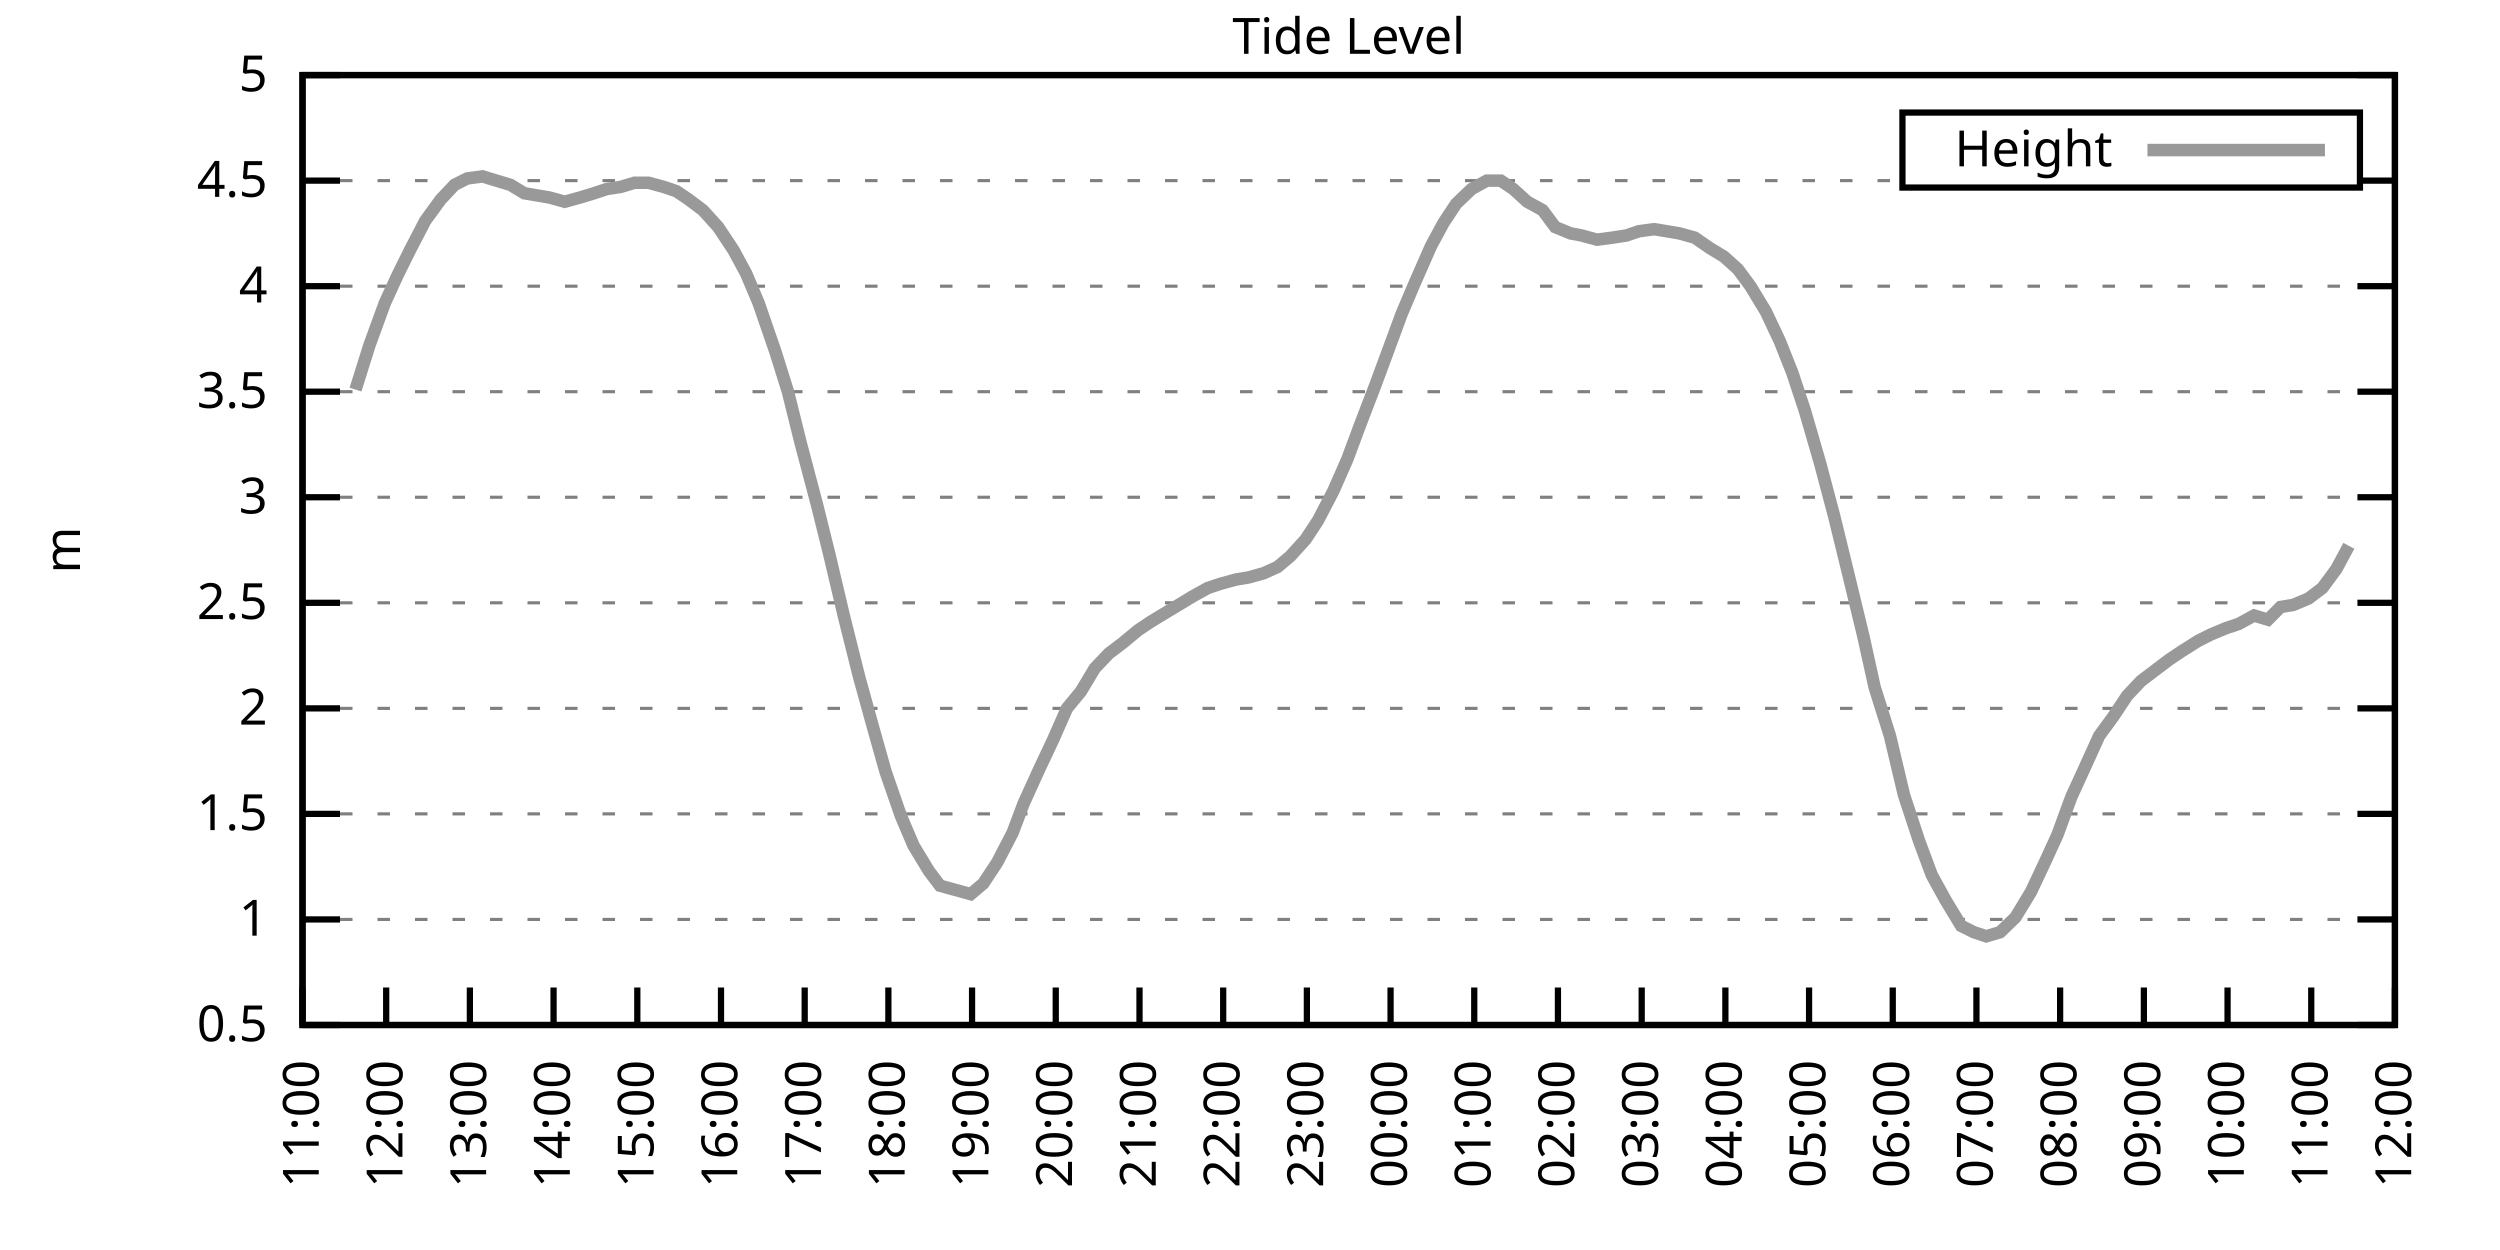
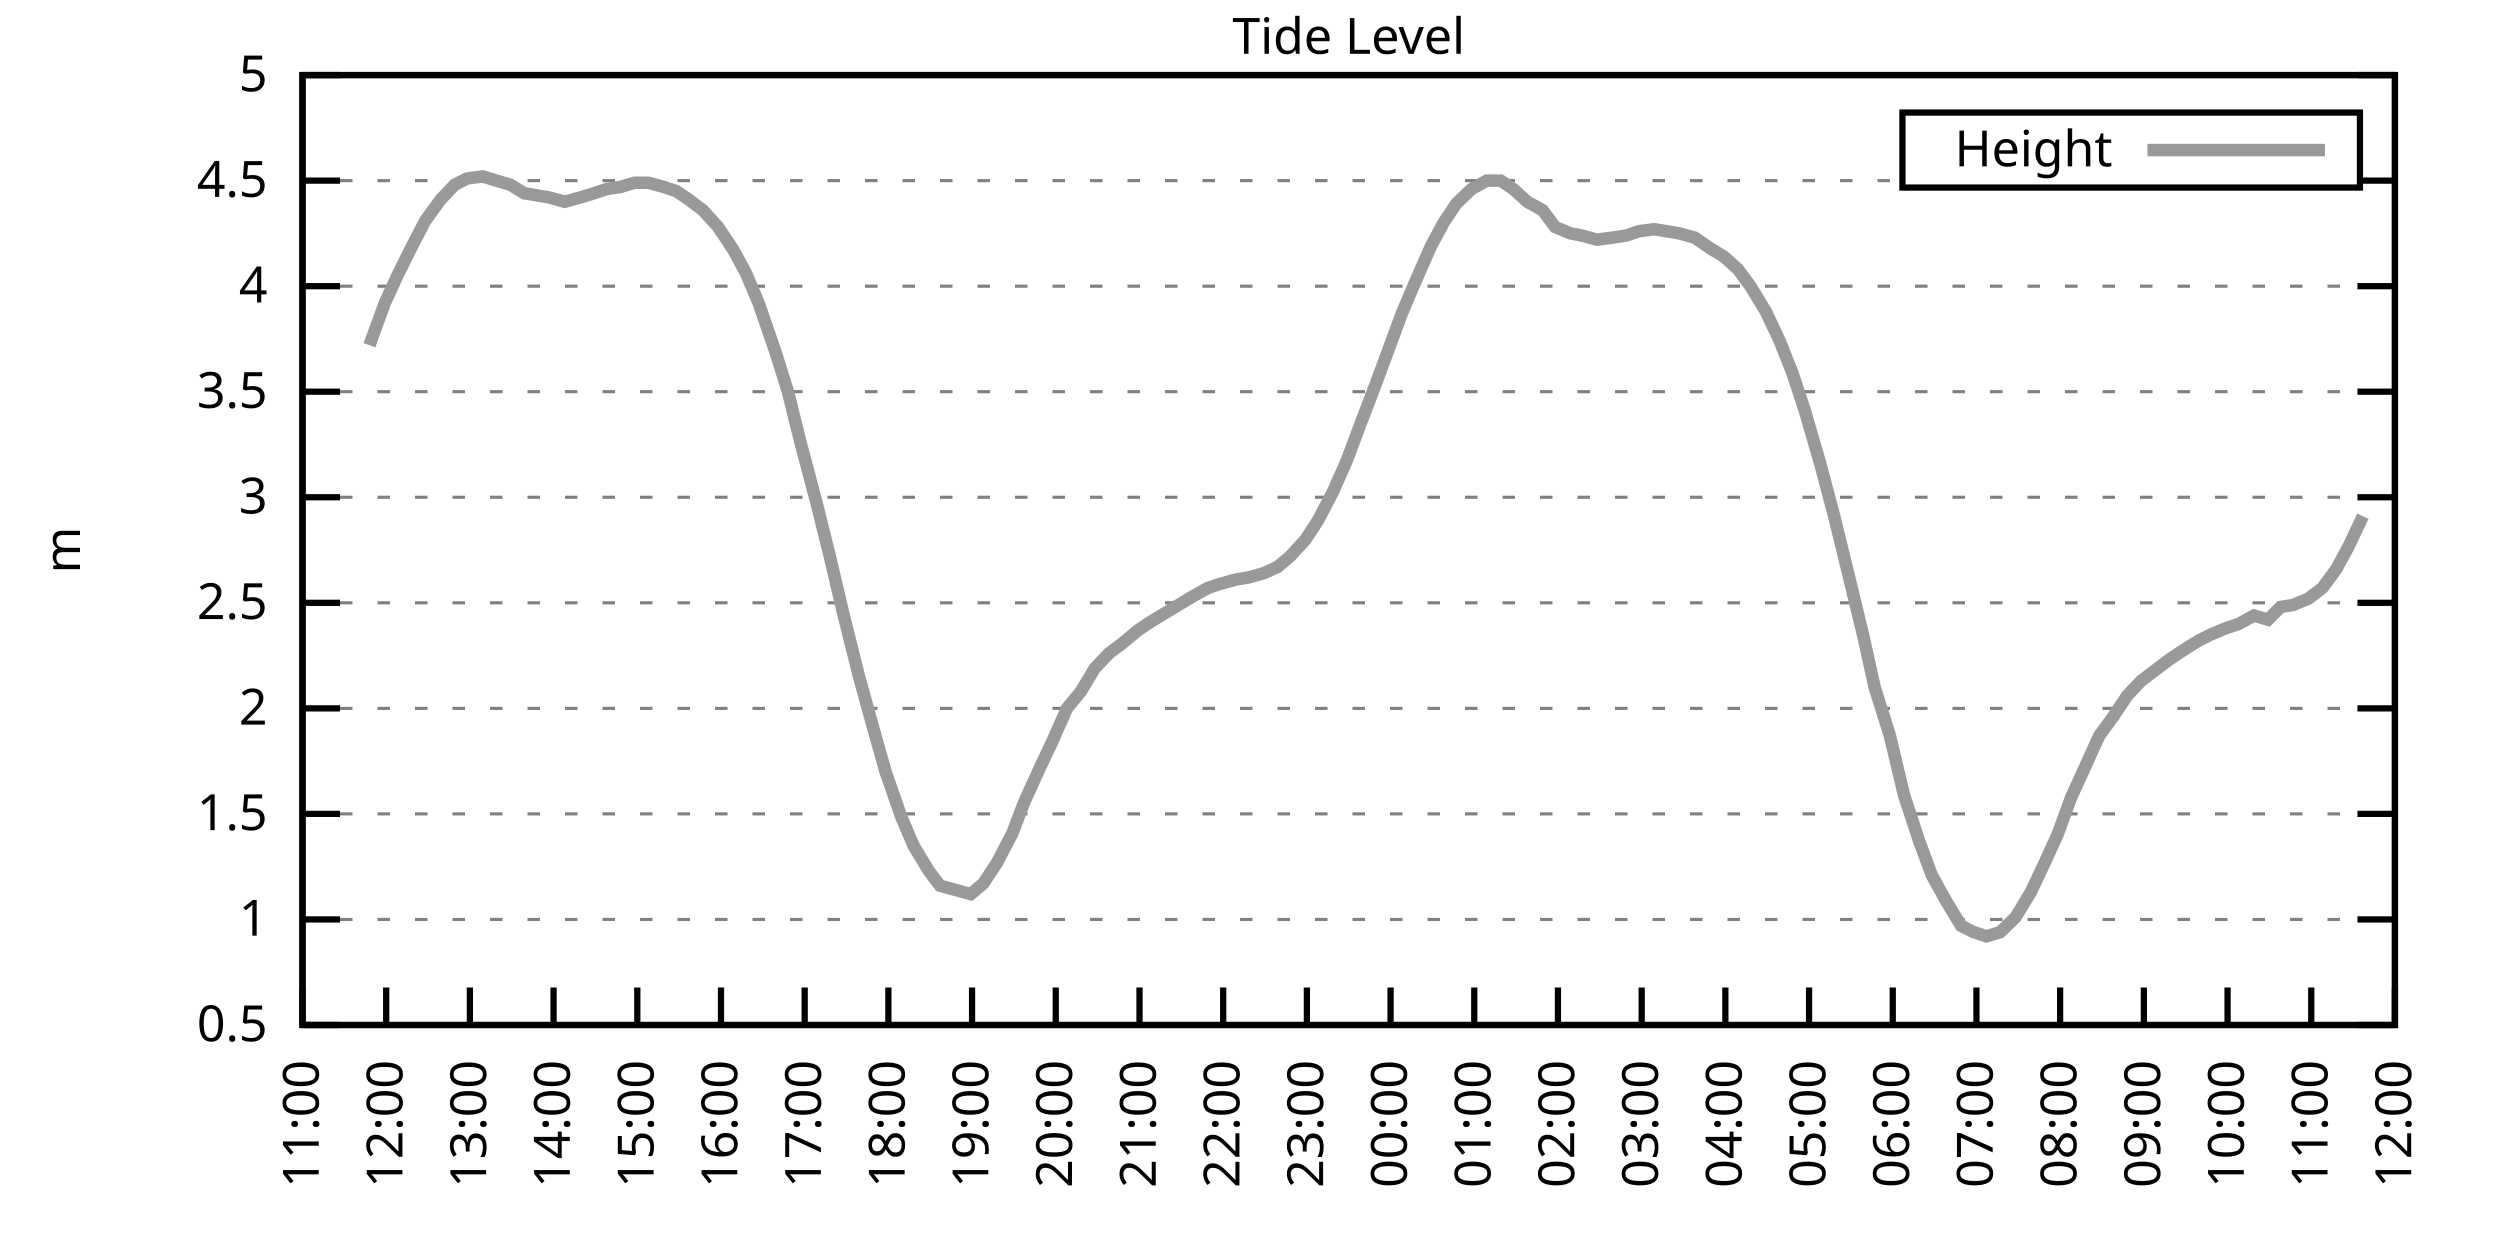
<svg xmlns="http://www.w3.org/2000/svg" xmlns:xlink="http://www.w3.org/1999/xlink" width="400" height="200" viewBox="0 0 400 200">
  <g id="gnuplot_canvas">
    <rect x="0" y="0" width="400" height="200" fill="none" />
    <defs>
      <circle id="gpDot" r="0.5" stroke-width="0.5" stroke="currentColor" />
      <path id="gpPt0" stroke-width="0.333" stroke="currentColor" d="M-1,0 h2 M0,-1 v2" />
      <path id="gpPt1" stroke-width="0.333" stroke="currentColor" d="M-1,-1 L1,1 M1,-1 L-1,1" />
      <path id="gpPt2" stroke-width="0.333" stroke="currentColor" d="M-1,0 L1,0 M0,-1 L0,1 M-1,-1 L1,1 M-1,1 L1,-1" />
      <rect id="gpPt3" stroke-width="0.333" stroke="currentColor" x="-1" y="-1" width="2" height="2" />
      <rect id="gpPt4" stroke-width="0.333" stroke="currentColor" fill="currentColor" x="-1" y="-1" width="2" height="2" />
      <circle id="gpPt5" stroke-width="0.333" stroke="currentColor" cx="0" cy="0" r="1" />
      <use xlink:href="#gpPt5" id="gpPt6" fill="currentColor" stroke="none" />
      <path id="gpPt7" stroke-width="0.333" stroke="currentColor" d="M0,-1.33 L-1.33,0.67 L1.33,0.67 z" />
      <use xlink:href="#gpPt7" id="gpPt8" fill="currentColor" stroke="none" />
      <use xlink:href="#gpPt7" id="gpPt9" stroke="currentColor" transform="rotate(180)" />
      <use xlink:href="#gpPt9" id="gpPt10" fill="currentColor" stroke="none" />
      <use xlink:href="#gpPt3" id="gpPt11" stroke="currentColor" transform="rotate(45)" />
      <use xlink:href="#gpPt11" id="gpPt12" fill="currentColor" stroke="none" />
      <path id="gpPt13" stroke-width="0.333" stroke="currentColor" d="M0,1.330 L1.265,0.411 L0.782,-1.067 L-0.782,-1.076 L-1.265,0.411 z" />
      <use xlink:href="#gpPt13" id="gpPt14" fill="currentColor" stroke="none" />
      <filter id="textbox" filterUnits="objectBoundingBox" x="0" y="0" height="1" width="1">
        <feFlood flood-color="white" flood-opacity="1" result="bgnd" />
        <feComposite in="SourceGraphic" in2="bgnd" operator="atop" />
      </filter>
      <filter id="greybox" filterUnits="objectBoundingBox" x="0" y="0" height="1" width="1">
        <feFlood flood-color="lightgrey" flood-opacity="1" result="grey" />
        <feComposite in="SourceGraphic" in2="grey" operator="atop" />
      </filter>
    </defs>
    <g fill="none" color="white" stroke="currentColor" stroke-width="1.00" stroke-linecap="butt" stroke-linejoin="miter">
</g>
    <g fill="none" color="black" stroke="currentColor" stroke-width="1.00" stroke-linecap="butt" stroke-linejoin="miter">
      <g stroke="none" shape-rendering="crispEdges">
        <polygon fill="rgb(255, 255, 255)" points="48.40,164.00 383.18,164.00 383.18,12.02 48.40,12.02 " />
      </g>
    </g>
    <g fill="none" color="black" stroke="currentColor" stroke-width="1.00" stroke-linecap="butt" stroke-linejoin="miter">
</g>
    <g fill="none" color="black" stroke="black" stroke-width="0.50" stroke-linecap="butt" stroke-linejoin="miter">
</g>
    <g fill="none" color="gray" stroke="currentColor" stroke-width="0.50" stroke-linecap="butt" stroke-linejoin="miter">
      <path stroke="gray" stroke-dasharray="2,4" class="gridline" d="M48.40,164.00 L383.19,164.00  " />
    </g>
    <g fill="none" color="gray" stroke="gray" stroke-width="1.00" stroke-linecap="butt" stroke-linejoin="miter">
</g>
    <g fill="none" color="black" stroke="currentColor" stroke-width="1.00" stroke-linecap="butt" stroke-linejoin="miter">
      <path stroke="black" d="M48.40,164.00 L54.40,164.00 M383.19,164.00 L377.19,164.00  " />
      <g transform="translate(42.80,166.60)" stroke="none" fill="black" font-family="Sans" font-size="8.00" text-anchor="end">
        <text>
          <tspan font-family="Sans"> 0.5</tspan>
        </text>
      </g>
    </g>
    <g fill="none" color="black" stroke="currentColor" stroke-width="1.00" stroke-linecap="butt" stroke-linejoin="miter">
</g>
    <g fill="none" color="black" stroke="black" stroke-width="0.50" stroke-linecap="butt" stroke-linejoin="miter">
</g>
    <g fill="none" color="gray" stroke="currentColor" stroke-width="0.50" stroke-linecap="butt" stroke-linejoin="miter">
      <path stroke="gray" stroke-dasharray="2,4" class="gridline" d="M48.40,147.11 L383.19,147.11  " />
    </g>
    <g fill="none" color="gray" stroke="gray" stroke-width="1.00" stroke-linecap="butt" stroke-linejoin="miter">
</g>
    <g fill="none" color="black" stroke="currentColor" stroke-width="1.00" stroke-linecap="butt" stroke-linejoin="miter">
      <path stroke="black" d="M48.40,147.11 L54.40,147.11 M383.19,147.11 L377.19,147.11  " />
      <g transform="translate(42.80,149.71)" stroke="none" fill="black" font-family="Sans" font-size="8.00" text-anchor="end">
        <text>
          <tspan font-family="Sans"> 1</tspan>
        </text>
      </g>
    </g>
    <g fill="none" color="black" stroke="currentColor" stroke-width="1.00" stroke-linecap="butt" stroke-linejoin="miter">
</g>
    <g fill="none" color="black" stroke="black" stroke-width="0.50" stroke-linecap="butt" stroke-linejoin="miter">
</g>
    <g fill="none" color="gray" stroke="currentColor" stroke-width="0.50" stroke-linecap="butt" stroke-linejoin="miter">
      <path stroke="gray" stroke-dasharray="2,4" class="gridline" d="M48.40,130.22 L383.19,130.22  " />
    </g>
    <g fill="none" color="gray" stroke="gray" stroke-width="1.00" stroke-linecap="butt" stroke-linejoin="miter">
</g>
    <g fill="none" color="black" stroke="currentColor" stroke-width="1.00" stroke-linecap="butt" stroke-linejoin="miter">
      <path stroke="black" d="M48.40,130.22 L54.40,130.22 M383.19,130.22 L377.19,130.22  " />
      <g transform="translate(42.80,132.82)" stroke="none" fill="black" font-family="Sans" font-size="8.00" text-anchor="end">
        <text>
          <tspan font-family="Sans"> 1.5</tspan>
        </text>
      </g>
    </g>
    <g fill="none" color="black" stroke="currentColor" stroke-width="1.00" stroke-linecap="butt" stroke-linejoin="miter">
</g>
    <g fill="none" color="black" stroke="black" stroke-width="0.50" stroke-linecap="butt" stroke-linejoin="miter">
</g>
    <g fill="none" color="gray" stroke="currentColor" stroke-width="0.50" stroke-linecap="butt" stroke-linejoin="miter">
      <path stroke="gray" stroke-dasharray="2,4" class="gridline" d="M48.40,113.34 L383.19,113.34  " />
    </g>
    <g fill="none" color="gray" stroke="gray" stroke-width="1.00" stroke-linecap="butt" stroke-linejoin="miter">
</g>
    <g fill="none" color="black" stroke="currentColor" stroke-width="1.00" stroke-linecap="butt" stroke-linejoin="miter">
      <path stroke="black" d="M48.40,113.34 L54.40,113.34 M383.19,113.34 L377.19,113.34  " />
      <g transform="translate(42.80,115.94)" stroke="none" fill="black" font-family="Sans" font-size="8.00" text-anchor="end">
        <text>
          <tspan font-family="Sans"> 2</tspan>
        </text>
      </g>
    </g>
    <g fill="none" color="black" stroke="currentColor" stroke-width="1.00" stroke-linecap="butt" stroke-linejoin="miter">
</g>
    <g fill="none" color="black" stroke="black" stroke-width="0.50" stroke-linecap="butt" stroke-linejoin="miter">
</g>
    <g fill="none" color="gray" stroke="currentColor" stroke-width="0.50" stroke-linecap="butt" stroke-linejoin="miter">
      <path stroke="gray" stroke-dasharray="2,4" class="gridline" d="M48.40,96.45 L383.19,96.45  " />
    </g>
    <g fill="none" color="gray" stroke="gray" stroke-width="1.00" stroke-linecap="butt" stroke-linejoin="miter">
</g>
    <g fill="none" color="black" stroke="currentColor" stroke-width="1.00" stroke-linecap="butt" stroke-linejoin="miter">
      <path stroke="black" d="M48.40,96.45 L54.40,96.45 M383.19,96.45 L377.19,96.45  " />
      <g transform="translate(42.80,99.05)" stroke="none" fill="black" font-family="Sans" font-size="8.00" text-anchor="end">
        <text>
          <tspan font-family="Sans"> 2.5</tspan>
        </text>
      </g>
    </g>
    <g fill="none" color="black" stroke="currentColor" stroke-width="1.00" stroke-linecap="butt" stroke-linejoin="miter">
</g>
    <g fill="none" color="black" stroke="black" stroke-width="0.50" stroke-linecap="butt" stroke-linejoin="miter">
</g>
    <g fill="none" color="gray" stroke="currentColor" stroke-width="0.50" stroke-linecap="butt" stroke-linejoin="miter">
      <path stroke="gray" stroke-dasharray="2,4" class="gridline" d="M48.40,79.56 L383.19,79.56  " />
    </g>
    <g fill="none" color="gray" stroke="gray" stroke-width="1.00" stroke-linecap="butt" stroke-linejoin="miter">
</g>
    <g fill="none" color="black" stroke="currentColor" stroke-width="1.00" stroke-linecap="butt" stroke-linejoin="miter">
      <path stroke="black" d="M48.40,79.56 L54.40,79.56 M383.19,79.56 L377.19,79.56  " />
      <g transform="translate(42.80,82.16)" stroke="none" fill="black" font-family="Sans" font-size="8.00" text-anchor="end">
        <text>
          <tspan font-family="Sans"> 3</tspan>
        </text>
      </g>
    </g>
    <g fill="none" color="black" stroke="currentColor" stroke-width="1.00" stroke-linecap="butt" stroke-linejoin="miter">
</g>
    <g fill="none" color="black" stroke="black" stroke-width="0.50" stroke-linecap="butt" stroke-linejoin="miter">
</g>
    <g fill="none" color="gray" stroke="currentColor" stroke-width="0.50" stroke-linecap="butt" stroke-linejoin="miter">
      <path stroke="gray" stroke-dasharray="2,4" class="gridline" d="M48.40,62.67 L383.19,62.67  " />
    </g>
    <g fill="none" color="gray" stroke="gray" stroke-width="1.00" stroke-linecap="butt" stroke-linejoin="miter">
</g>
    <g fill="none" color="black" stroke="currentColor" stroke-width="1.00" stroke-linecap="butt" stroke-linejoin="miter">
      <path stroke="black" d="M48.40,62.67 L54.40,62.67 M383.19,62.67 L377.19,62.67  " />
      <g transform="translate(42.80,65.27)" stroke="none" fill="black" font-family="Sans" font-size="8.00" text-anchor="end">
        <text>
          <tspan font-family="Sans"> 3.5</tspan>
        </text>
      </g>
    </g>
    <g fill="none" color="black" stroke="currentColor" stroke-width="1.00" stroke-linecap="butt" stroke-linejoin="miter">
</g>
    <g fill="none" color="black" stroke="black" stroke-width="0.50" stroke-linecap="butt" stroke-linejoin="miter">
</g>
    <g fill="none" color="gray" stroke="currentColor" stroke-width="0.50" stroke-linecap="butt" stroke-linejoin="miter">
      <path stroke="gray" stroke-dasharray="2,4" class="gridline" d="M48.40,45.79 L383.19,45.79  " />
    </g>
    <g fill="none" color="gray" stroke="gray" stroke-width="1.00" stroke-linecap="butt" stroke-linejoin="miter">
</g>
    <g fill="none" color="black" stroke="currentColor" stroke-width="1.00" stroke-linecap="butt" stroke-linejoin="miter">
      <path stroke="black" d="M48.40,45.79 L54.40,45.79 M383.19,45.79 L377.19,45.79  " />
      <g transform="translate(42.80,48.39)" stroke="none" fill="black" font-family="Sans" font-size="8.00" text-anchor="end">
        <text>
          <tspan font-family="Sans"> 4</tspan>
        </text>
      </g>
    </g>
    <g fill="none" color="black" stroke="currentColor" stroke-width="1.00" stroke-linecap="butt" stroke-linejoin="miter">
</g>
    <g fill="none" color="black" stroke="black" stroke-width="0.50" stroke-linecap="butt" stroke-linejoin="miter">
</g>
    <g fill="none" color="gray" stroke="currentColor" stroke-width="0.50" stroke-linecap="butt" stroke-linejoin="miter">
      <path stroke="gray" stroke-dasharray="2,4" class="gridline" d="M48.40,28.90 L304.39,28.90 M377.59,28.90 L383.19,28.90  " />
    </g>
    <g fill="none" color="gray" stroke="gray" stroke-width="1.00" stroke-linecap="butt" stroke-linejoin="miter">
</g>
    <g fill="none" color="black" stroke="currentColor" stroke-width="1.00" stroke-linecap="butt" stroke-linejoin="miter">
      <path stroke="black" d="M48.40,28.90 L54.40,28.90 M383.19,28.90 L377.19,28.90  " />
      <g transform="translate(42.80,31.50)" stroke="none" fill="black" font-family="Sans" font-size="8.00" text-anchor="end">
        <text>
          <tspan font-family="Sans"> 4.5</tspan>
        </text>
      </g>
    </g>
    <g fill="none" color="black" stroke="currentColor" stroke-width="1.00" stroke-linecap="butt" stroke-linejoin="miter">
</g>
    <g fill="none" color="black" stroke="black" stroke-width="0.50" stroke-linecap="butt" stroke-linejoin="miter">
</g>
    <g fill="none" color="gray" stroke="currentColor" stroke-width="0.50" stroke-linecap="butt" stroke-linejoin="miter">
      <path stroke="gray" stroke-dasharray="2,4" class="gridline" d="M48.40,12.01 L383.19,12.01  " />
    </g>
    <g fill="none" color="gray" stroke="gray" stroke-width="1.00" stroke-linecap="butt" stroke-linejoin="miter">
</g>
    <g fill="none" color="black" stroke="currentColor" stroke-width="1.00" stroke-linecap="butt" stroke-linejoin="miter">
      <path stroke="black" d="M48.40,12.01 L54.40,12.01 M383.19,12.01 L377.19,12.01  " />
      <g transform="translate(42.80,14.61)" stroke="none" fill="black" font-family="Sans" font-size="8.00" text-anchor="end">
        <text>
          <tspan font-family="Sans"> 5</tspan>
        </text>
      </g>
    </g>
    <g fill="none" color="black" stroke="currentColor" stroke-width="1.00" stroke-linecap="butt" stroke-linejoin="miter">
      <path stroke="black" d="M48.40,164.00 L48.40,158.00  " />
      <g transform="translate(51.00,169.60) rotate(270.00)" stroke="none" fill="black" font-family="Sans" font-size="8.00" text-anchor="end">
        <text>
          <tspan font-family="Sans">11:00</tspan>
        </text>
      </g>
    </g>
    <g fill="none" color="black" stroke="currentColor" stroke-width="1.00" stroke-linecap="butt" stroke-linejoin="miter">
      <path stroke="black" d="M61.79,164.00 L61.79,158.00  " />
      <g transform="translate(64.39,169.60) rotate(270.00)" stroke="none" fill="black" font-family="Sans" font-size="8.00" text-anchor="end">
        <text>
          <tspan font-family="Sans">12:00</tspan>
        </text>
      </g>
    </g>
    <g fill="none" color="black" stroke="currentColor" stroke-width="1.00" stroke-linecap="butt" stroke-linejoin="miter">
      <path stroke="black" d="M75.18,164.00 L75.18,158.00  " />
      <g transform="translate(77.78,169.60) rotate(270.00)" stroke="none" fill="black" font-family="Sans" font-size="8.00" text-anchor="end">
        <text>
          <tspan font-family="Sans">13:00</tspan>
        </text>
      </g>
    </g>
    <g fill="none" color="black" stroke="currentColor" stroke-width="1.00" stroke-linecap="butt" stroke-linejoin="miter">
      <path stroke="black" d="M88.57,164.00 L88.57,158.00  " />
      <g transform="translate(91.17,169.60) rotate(270.00)" stroke="none" fill="black" font-family="Sans" font-size="8.00" text-anchor="end">
        <text>
          <tspan font-family="Sans">14:00</tspan>
        </text>
      </g>
    </g>
    <g fill="none" color="black" stroke="currentColor" stroke-width="1.00" stroke-linecap="butt" stroke-linejoin="miter">
      <path stroke="black" d="M101.97,164.00 L101.97,158.00  " />
      <g transform="translate(104.57,169.60) rotate(270.00)" stroke="none" fill="black" font-family="Sans" font-size="8.00" text-anchor="end">
        <text>
          <tspan font-family="Sans">15:00</tspan>
        </text>
      </g>
    </g>
    <g fill="none" color="black" stroke="currentColor" stroke-width="1.00" stroke-linecap="butt" stroke-linejoin="miter">
      <path stroke="black" d="M115.36,164.00 L115.36,158.00  " />
      <g transform="translate(117.96,169.60) rotate(270.00)" stroke="none" fill="black" font-family="Sans" font-size="8.00" text-anchor="end">
        <text>
          <tspan font-family="Sans">16:00</tspan>
        </text>
      </g>
    </g>
    <g fill="none" color="black" stroke="currentColor" stroke-width="1.00" stroke-linecap="butt" stroke-linejoin="miter">
      <path stroke="black" d="M128.75,164.00 L128.75,158.00  " />
      <g transform="translate(131.35,169.60) rotate(270.00)" stroke="none" fill="black" font-family="Sans" font-size="8.00" text-anchor="end">
        <text>
          <tspan font-family="Sans">17:00</tspan>
        </text>
      </g>
    </g>
    <g fill="none" color="black" stroke="currentColor" stroke-width="1.00" stroke-linecap="butt" stroke-linejoin="miter">
      <path stroke="black" d="M142.14,164.00 L142.14,158.00  " />
      <g transform="translate(144.74,169.60) rotate(270.00)" stroke="none" fill="black" font-family="Sans" font-size="8.00" text-anchor="end">
        <text>
          <tspan font-family="Sans">18:00</tspan>
        </text>
      </g>
    </g>
    <g fill="none" color="black" stroke="currentColor" stroke-width="1.00" stroke-linecap="butt" stroke-linejoin="miter">
      <path stroke="black" d="M155.53,164.00 L155.53,158.00  " />
      <g transform="translate(158.13,169.60) rotate(270.00)" stroke="none" fill="black" font-family="Sans" font-size="8.00" text-anchor="end">
        <text>
          <tspan font-family="Sans">19:00</tspan>
        </text>
      </g>
    </g>
    <g fill="none" color="black" stroke="currentColor" stroke-width="1.00" stroke-linecap="butt" stroke-linejoin="miter">
      <path stroke="black" d="M168.92,164.00 L168.92,158.00  " />
      <g transform="translate(171.52,169.60) rotate(270.00)" stroke="none" fill="black" font-family="Sans" font-size="8.00" text-anchor="end">
        <text>
          <tspan font-family="Sans">20:00</tspan>
        </text>
      </g>
    </g>
    <g fill="none" color="black" stroke="currentColor" stroke-width="1.00" stroke-linecap="butt" stroke-linejoin="miter">
      <path stroke="black" d="M182.32,164.00 L182.32,158.00  " />
      <g transform="translate(184.92,169.60) rotate(270.00)" stroke="none" fill="black" font-family="Sans" font-size="8.00" text-anchor="end">
        <text>
          <tspan font-family="Sans">21:00</tspan>
        </text>
      </g>
    </g>
    <g fill="none" color="black" stroke="currentColor" stroke-width="1.00" stroke-linecap="butt" stroke-linejoin="miter">
      <path stroke="black" d="M195.71,164.00 L195.71,158.00  " />
      <g transform="translate(198.31,169.60) rotate(270.00)" stroke="none" fill="black" font-family="Sans" font-size="8.00" text-anchor="end">
        <text>
          <tspan font-family="Sans">22:00</tspan>
        </text>
      </g>
    </g>
    <g fill="none" color="black" stroke="currentColor" stroke-width="1.00" stroke-linecap="butt" stroke-linejoin="miter">
      <path stroke="black" d="M209.10,164.00 L209.10,158.00  " />
      <g transform="translate(211.70,169.60) rotate(270.00)" stroke="none" fill="black" font-family="Sans" font-size="8.00" text-anchor="end">
        <text>
          <tspan font-family="Sans">23:00</tspan>
        </text>
      </g>
    </g>
    <g fill="none" color="black" stroke="currentColor" stroke-width="1.00" stroke-linecap="butt" stroke-linejoin="miter">
      <path stroke="black" d="M222.49,164.00 L222.49,158.00  " />
      <g transform="translate(225.09,169.60) rotate(270.00)" stroke="none" fill="black" font-family="Sans" font-size="8.00" text-anchor="end">
        <text>
          <tspan font-family="Sans">00:00</tspan>
        </text>
      </g>
    </g>
    <g fill="none" color="black" stroke="currentColor" stroke-width="1.00" stroke-linecap="butt" stroke-linejoin="miter">
      <path stroke="black" d="M235.88,164.00 L235.88,158.00  " />
      <g transform="translate(238.48,169.60) rotate(270.00)" stroke="none" fill="black" font-family="Sans" font-size="8.00" text-anchor="end">
        <text>
          <tspan font-family="Sans">01:00</tspan>
        </text>
      </g>
    </g>
    <g fill="none" color="black" stroke="currentColor" stroke-width="1.00" stroke-linecap="butt" stroke-linejoin="miter">
      <path stroke="black" d="M249.27,164.00 L249.27,158.00  " />
      <g transform="translate(251.87,169.60) rotate(270.00)" stroke="none" fill="black" font-family="Sans" font-size="8.00" text-anchor="end">
        <text>
          <tspan font-family="Sans">02:00</tspan>
        </text>
      </g>
    </g>
    <g fill="none" color="black" stroke="currentColor" stroke-width="1.00" stroke-linecap="butt" stroke-linejoin="miter">
      <path stroke="black" d="M262.67,164.00 L262.67,158.00  " />
      <g transform="translate(265.27,169.60) rotate(270.00)" stroke="none" fill="black" font-family="Sans" font-size="8.00" text-anchor="end">
        <text>
          <tspan font-family="Sans">03:00</tspan>
        </text>
      </g>
    </g>
    <g fill="none" color="black" stroke="currentColor" stroke-width="1.00" stroke-linecap="butt" stroke-linejoin="miter">
      <path stroke="black" d="M276.06,164.00 L276.06,158.00  " />
      <g transform="translate(278.66,169.60) rotate(270.00)" stroke="none" fill="black" font-family="Sans" font-size="8.00" text-anchor="end">
        <text>
          <tspan font-family="Sans">04:00</tspan>
        </text>
      </g>
    </g>
    <g fill="none" color="black" stroke="currentColor" stroke-width="1.00" stroke-linecap="butt" stroke-linejoin="miter">
      <path stroke="black" d="M289.45,164.00 L289.45,158.00  " />
      <g transform="translate(292.05,169.60) rotate(270.00)" stroke="none" fill="black" font-family="Sans" font-size="8.00" text-anchor="end">
        <text>
          <tspan font-family="Sans">05:00</tspan>
        </text>
      </g>
    </g>
    <g fill="none" color="black" stroke="currentColor" stroke-width="1.00" stroke-linecap="butt" stroke-linejoin="miter">
      <path stroke="black" d="M302.84,164.00 L302.84,158.00  " />
      <g transform="translate(305.44,169.60) rotate(270.00)" stroke="none" fill="black" font-family="Sans" font-size="8.00" text-anchor="end">
        <text>
          <tspan font-family="Sans">06:00</tspan>
        </text>
      </g>
    </g>
    <g fill="none" color="black" stroke="currentColor" stroke-width="1.00" stroke-linecap="butt" stroke-linejoin="miter">
      <path stroke="black" d="M316.23,164.00 L316.23,158.00  " />
      <g transform="translate(318.83,169.60) rotate(270.00)" stroke="none" fill="black" font-family="Sans" font-size="8.00" text-anchor="end">
        <text>
          <tspan font-family="Sans">07:00</tspan>
        </text>
      </g>
    </g>
    <g fill="none" color="black" stroke="currentColor" stroke-width="1.00" stroke-linecap="butt" stroke-linejoin="miter">
      <path stroke="black" d="M329.62,164.00 L329.62,158.00  " />
      <g transform="translate(332.22,169.60) rotate(270.00)" stroke="none" fill="black" font-family="Sans" font-size="8.00" text-anchor="end">
        <text>
          <tspan font-family="Sans">08:00</tspan>
        </text>
      </g>
    </g>
    <g fill="none" color="black" stroke="currentColor" stroke-width="1.00" stroke-linecap="butt" stroke-linejoin="miter">
      <path stroke="black" d="M343.02,164.00 L343.02,158.00  " />
      <g transform="translate(345.62,169.60) rotate(270.00)" stroke="none" fill="black" font-family="Sans" font-size="8.00" text-anchor="end">
        <text>
          <tspan font-family="Sans">09:00</tspan>
        </text>
      </g>
    </g>
    <g fill="none" color="black" stroke="currentColor" stroke-width="1.00" stroke-linecap="butt" stroke-linejoin="miter">
      <path stroke="black" d="M356.41,164.00 L356.41,158.00  " />
      <g transform="translate(359.01,169.60) rotate(270.00)" stroke="none" fill="black" font-family="Sans" font-size="8.00" text-anchor="end">
        <text>
          <tspan font-family="Sans">10:00</tspan>
        </text>
      </g>
    </g>
    <g fill="none" color="black" stroke="currentColor" stroke-width="1.00" stroke-linecap="butt" stroke-linejoin="miter">
      <path stroke="black" d="M369.80,164.00 L369.80,158.00  " />
      <g transform="translate(372.40,169.60) rotate(270.00)" stroke="none" fill="black" font-family="Sans" font-size="8.00" text-anchor="end">
        <text>
          <tspan font-family="Sans">11:00</tspan>
        </text>
      </g>
    </g>
    <g fill="none" color="black" stroke="currentColor" stroke-width="1.00" stroke-linecap="butt" stroke-linejoin="miter">
      <path stroke="black" d="M383.19,164.00 L383.19,158.00  " />
      <g transform="translate(385.79,169.60) rotate(270.00)" stroke="none" fill="black" font-family="Sans" font-size="8.00" text-anchor="end">
        <text>
          <tspan font-family="Sans">12:00</tspan>
        </text>
      </g>
    </g>
    <g fill="none" color="black" stroke="currentColor" stroke-width="1.00" stroke-linecap="butt" stroke-linejoin="miter">
</g>
    <g fill="none" color="black" stroke="currentColor" stroke-width="1.00" stroke-linecap="butt" stroke-linejoin="miter">
      <path stroke="black" d="M48.40,12.01 L48.40,164.00 L383.19,164.00 L383.19,12.01 L48.40,12.01 Z  " />
    </g>
    <g fill="none" color="black" stroke="currentColor" stroke-width="1.00" stroke-linecap="butt" stroke-linejoin="miter">
</g>
    <g fill="none" color="black" stroke="currentColor" stroke-width="1.00" stroke-linecap="butt" stroke-linejoin="miter">
      <path stroke="black" d="M304.39,30.01 L304.39,18.01 L377.59,18.01 L377.59,30.01 L304.39,30.01 Z  " />
    </g>
    <g id="Tide_level_plot_1">
      <g fill="none" color="white" stroke="black" stroke-width="2.00" stroke-linecap="butt" stroke-linejoin="miter">
</g>
      <g fill="none" color="black" stroke="currentColor" stroke-width="2.00" stroke-linecap="butt" stroke-linejoin="miter">
        <g transform="translate(337.99,26.61)" stroke="none" fill="black" font-family="Sans" font-size="8.00" text-anchor="end">
          <text>
            <tspan font-family="Sans">Height</tspan>
          </text>
        </g>
      </g>
      <g fill="none" color="black" stroke="currentColor" stroke-width="2.00" stroke-linecap="butt" stroke-linejoin="miter">
-         <path stroke="rgb(153, 153, 153)" d="M343.59,24.01 L371.99,24.01 M56.88,62.34 L59.11,55.24 L61.57,48.49 L63.58,44.10 L65.59,40.04 L68.04,35.32   L70.50,31.94 L72.73,29.57 L74.74,28.56 L77.19,28.22 L79.42,28.90 L81.66,29.57 L83.89,30.92 L85.90,31.26   L87.91,31.60 L90.36,32.28 L92.82,31.60 L95.05,30.92 L97.06,30.25 L99.29,29.91 L101.52,29.24 L103.75,29.24   L106.21,29.91 L108.22,30.59 L110.22,31.94 L112.46,33.63 L114.91,36.33 L117.37,40.04 L119.38,43.76 L121.38,48.49   L124.06,56.26 L126.07,62.67 L128.08,70.78 L130.76,80.91 L132.77,89.02 L135.00,98.48 L137.45,108.27 L139.69,116.38   L141.69,123.47 L144.15,130.56 L146.16,135.29 L148.61,139.34 L150.40,141.71 L155.31,143.06 L157.32,141.37 L159.55,137.99   L162.01,133.26 L163.79,128.54 L166.25,123.13 L168.48,118.40 L170.71,113.34 L172.94,110.63 L175.17,106.92 L177.41,104.56   L179.64,102.87 L182.09,100.84 L184.10,99.49 L186.33,98.14 L188.57,96.79 L190.80,95.44 L193.25,94.08 L195.26,93.41   L197.72,92.73 L199.73,92.40 L202.18,91.72 L204.41,90.71 L206.42,89.02 L208.88,86.32 L210.88,83.28 L213.34,78.55   L215.57,73.48 L217.58,68.08 L220.04,61.66 L222.04,56.26 L224.28,50.18 L226.29,45.45 L228.96,39.37 L230.97,35.65   L232.98,32.61 L235.44,30.25 L237.89,28.90 L240.12,28.90 L242.13,30.25 L244.36,32.28 L246.82,33.63 L248.83,36.33   L251.28,37.34 L253.07,37.68 L255.52,38.35 L257.98,38.02 L260.21,37.68 L262.22,37.00 L264.67,36.67 L266.68,37.00   L268.69,37.34 L271.15,38.02 L273.60,39.71 L275.83,41.06 L278.07,43.08 L280.07,45.79 L282.53,49.84 L284.76,54.57   L286.77,59.63 L288.78,65.71 L291.23,74.16 L293.47,82.60 L295.70,91.72 L298.15,101.85 L299.94,109.96 L302.39,117.73   L304.63,127.18 L307.08,134.62 L309.09,140.02 L311.32,144.07 L313.78,148.13 L315.79,149.14 L317.79,149.81 L320.03,149.14   L322.48,146.77 L324.94,142.72 L327.17,137.99 L329.18,133.60 L331.41,127.52 L333.42,123.13 L335.87,117.73 L338.10,114.69   L340.34,111.31 L342.57,108.95 L344.80,107.26 L347.03,105.57 L349.04,104.22 L351.72,102.53 L353.73,101.52 L356.18,100.50   L358.19,99.83 L360.65,98.48 L362.88,99.15 L364.89,97.12 L366.90,96.79 L369.35,95.77 L371.58,94.08 L373.82,91.04   L375.82,87.33  " />
+         <path stroke="rgb(153, 153, 153)" d="M343.59,24.01 L371.99,24.01 M59.11,55.24 L61.57,48.49 L63.58,44.10 L65.59,40.04 L68.04,35.32 L70.50,31.94   L72.73,29.57 L74.74,28.56 L77.19,28.22 L79.42,28.90 L81.66,29.57 L83.89,30.92 L85.90,31.26 L87.91,31.60   L90.36,32.28 L92.82,31.60 L95.05,30.92 L97.06,30.25 L99.29,29.91 L101.52,29.24 L103.75,29.24 L106.21,29.91   L108.22,30.59 L110.22,31.94 L112.46,33.63 L114.91,36.33 L117.37,40.04 L119.38,43.76 L121.38,48.49 L124.06,56.26   L126.07,62.67 L128.08,70.78 L130.76,80.91 L132.77,89.02 L135.00,98.48 L137.45,108.27 L139.69,116.38 L141.69,123.47   L144.15,130.56 L146.16,135.29 L148.61,139.34 L150.40,141.71 L155.31,143.06 L157.32,141.37 L159.55,137.99 L162.01,133.26   L163.79,128.54 L166.25,123.13 L168.48,118.40 L170.71,113.34 L172.94,110.63 L175.17,106.92 L177.41,104.56 L179.64,102.87   L182.09,100.84 L184.10,99.49 L186.33,98.14 L188.57,96.79 L190.80,95.44 L193.25,94.08 L195.26,93.41 L197.72,92.73   L199.73,92.40 L202.18,91.72 L204.41,90.71 L206.42,89.02 L208.88,86.32 L210.88,83.28 L213.34,78.55 L215.57,73.48   L217.58,68.08 L220.04,61.66 L222.04,56.26 L224.28,50.18 L226.29,45.45 L228.96,39.37 L230.97,35.65 L232.98,32.61   L235.44,30.25 L237.89,28.90 L240.12,28.90 L242.13,30.25 L244.36,32.28 L246.82,33.63 L248.83,36.33 L251.28,37.34   L253.07,37.68 L255.52,38.35 L257.98,38.02 L260.21,37.68 L262.22,37.00 L264.67,36.67 L266.68,37.00 L268.69,37.34   L271.15,38.02 L273.60,39.71 L275.83,41.06 L278.07,43.08 L280.07,45.79 L282.53,49.84 L284.76,54.57 L286.77,59.63   L288.78,65.71 L291.23,74.16 L293.47,82.60 L295.70,91.72 L298.15,101.85 L299.94,109.96 L302.39,117.73 L304.63,127.18   L307.08,134.62 L309.09,140.02 L311.32,144.07 L313.78,148.13 L315.79,149.14 L317.79,149.81 L320.03,149.14 L322.48,146.77   L324.94,142.72 L327.17,137.99 L329.18,133.60 L331.41,127.52 L333.42,123.13 L335.87,117.73 L338.10,114.69 L340.34,111.31   L342.57,108.95 L344.80,107.26 L347.03,105.57 L349.04,104.22 L351.72,102.53 L353.73,101.52 L356.18,100.50 L358.19,99.83   L360.65,98.48 L362.88,99.15 L364.89,97.12 L366.90,96.79 L369.35,95.77 L371.58,94.08 L373.82,91.04 L375.82,87.33   L378.06,82.60  " />
      </g>
    </g>
    <g fill="none" color="black" stroke="currentColor" stroke-width="2.00" stroke-linecap="butt" stroke-linejoin="miter">
</g>
    <g fill="none" color="black" stroke="black" stroke-width="1.00" stroke-linecap="butt" stroke-linejoin="miter">
</g>
    <g fill="none" color="black" stroke="currentColor" stroke-width="1.00" stroke-linecap="butt" stroke-linejoin="miter">
      <path stroke="black" d="M48.40,12.01 L48.40,164.00 L383.19,164.00 L383.19,12.01 L48.40,12.01 Z  " />
      <g transform="translate(12.80,88.01) rotate(270.00)" stroke="none" fill="black" font-family="Sans" font-size="8.00" text-anchor="middle">
        <text>
          <tspan font-family="Sans">m</tspan>
        </text>
      </g>
    </g>
    <g fill="none" color="black" stroke="currentColor" stroke-width="1.00" stroke-linecap="butt" stroke-linejoin="miter">
</g>
    <g fill="none" color="black" stroke="currentColor" stroke-width="1.00" stroke-linecap="butt" stroke-linejoin="miter">
      <g transform="translate(215.79,8.61)" stroke="none" fill="black" font-family="Sans" font-size="8.00" text-anchor="middle">
        <text>
          <tspan font-family="Sans">Tide Level</tspan>
        </text>
      </g>
    </g>
    <g fill="none" color="black" stroke="currentColor" stroke-width="1.00" stroke-linecap="butt" stroke-linejoin="miter">
</g>
  </g>
</svg>
